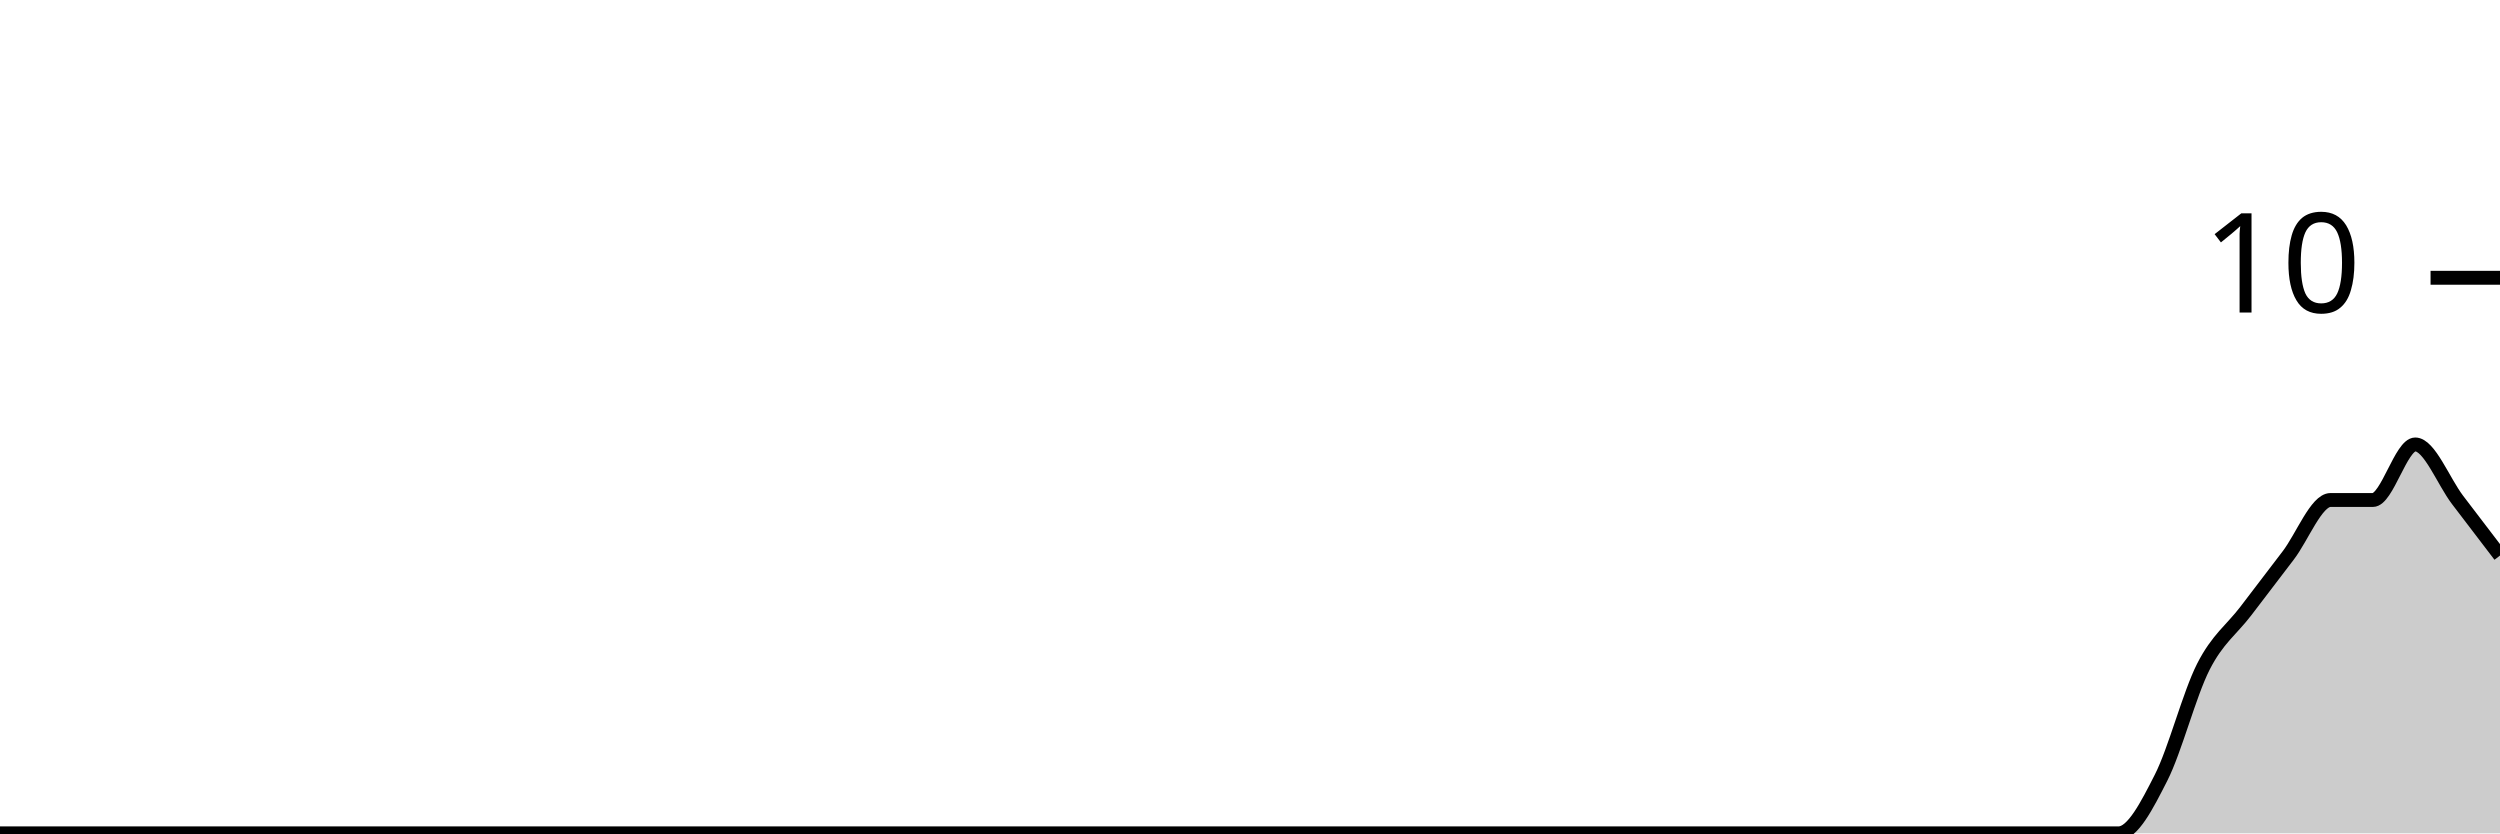
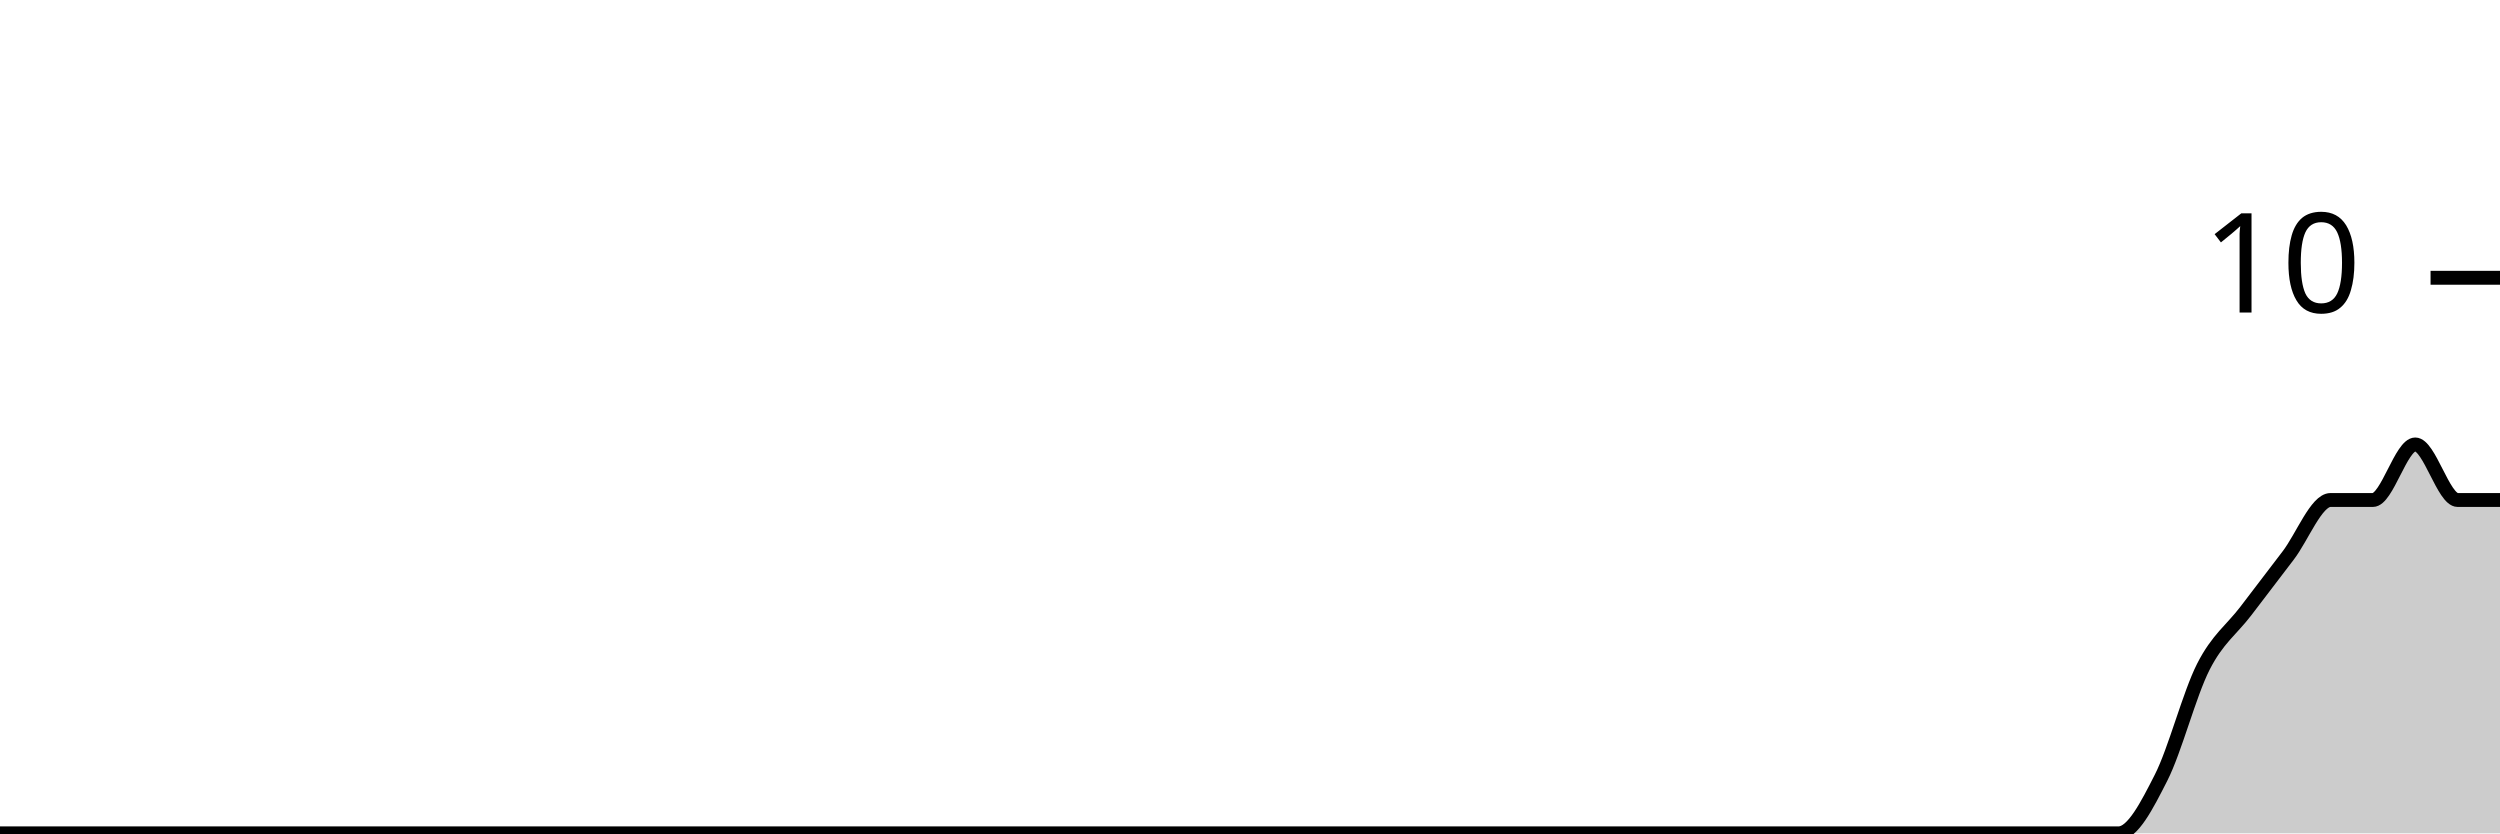
<svg xmlns="http://www.w3.org/2000/svg" viewBox="0 0 180 60">
  <g transform="translate(0,20)">
-     <path class="area" fill="rgba(0, 0, 0, 0.2)" d="M0,40C1.017,40,2.034,40,3.051,40C4.068,40,5.085,40,6.102,40C7.119,40,8.136,40,9.153,40C10.169,40,11.186,40,12.203,40C13.22,40,14.237,40,15.254,40C16.271,40,17.288,40,18.305,40C19.322,40,20.339,40,21.356,40C22.373,40,23.39,40,24.407,40C25.424,40,26.441,40,27.458,40C28.475,40,29.492,40,30.508,40C31.525,40,32.542,40,33.559,40C34.576,40,35.593,40,36.61,40C37.627,40,38.644,40,39.661,40C40.678,40,41.695,40,42.712,40C43.729,40,44.746,40,45.763,40C46.78,40,47.797,40,48.814,40C49.831,40,50.847,40,51.864,40C52.881,40,53.898,40,54.915,40C55.932,40,56.949,40,57.966,40C58.983,40,60,40,61.017,40C62.034,40,63.051,40,64.068,40C65.085,40,66.102,40,67.119,40C68.136,40,69.153,40,70.169,40C71.186,40,72.203,40,73.22,40C74.237,40,75.254,40,76.271,40C77.288,40,78.305,40,79.322,40C80.339,40,81.356,40,82.373,40C83.39,40,84.407,40,85.424,40C86.441,40,87.458,40,88.475,40C89.492,40,90.508,40,91.525,40C92.542,40,93.559,40,94.576,40C95.593,40,96.61,40,97.627,40C98.644,40,99.661,40,100.678,40C101.695,40,102.712,40,103.729,40C104.746,40,105.763,40,106.78,40C107.797,40,108.814,40,109.831,40C110.847,40,111.864,40,112.881,40C113.898,40,114.915,40,115.932,40C116.949,40,117.966,40,118.983,40C120,40,121.017,40,122.034,40C123.051,40,124.068,40,125.085,40C126.102,40,127.119,40,128.136,40C129.153,40,130.169,40,131.186,40C132.203,40,133.22,40,134.237,40C135.254,40,136.271,40,137.288,40C138.305,40,139.322,40,140.339,40C141.356,40,142.373,40,143.39,40C144.407,40,145.424,40,146.441,40C147.458,40,148.475,40,149.492,40C150.508,40,151.525,40,152.542,40C153.559,40,154.576,38,155.593,36C156.61,34,157.627,30,158.644,28C159.661,26,160.678,25.333,161.695,24C162.712,22.667,163.729,21.333,164.746,20C165.763,18.667,166.78,16,167.797,16C168.814,16,169.831,16,170.847,16C171.864,16,172.881,12,173.898,12C174.915,12,175.932,14.667,176.949,16C177.966,17.333,178.983,18.667,180,20L180,40C178.983,40,177.966,40,176.949,40C175.932,40,174.915,40,173.898,40C172.881,40,171.864,40,170.847,40C169.831,40,168.814,40,167.797,40C166.78,40,165.763,40,164.746,40C163.729,40,162.712,40,161.695,40C160.678,40,159.661,40,158.644,40C157.627,40,156.61,40,155.593,40C154.576,40,153.559,40,152.542,40C151.525,40,150.508,40,149.492,40C148.475,40,147.458,40,146.441,40C145.424,40,144.407,40,143.39,40C142.373,40,141.356,40,140.339,40C139.322,40,138.305,40,137.288,40C136.271,40,135.254,40,134.237,40C133.22,40,132.203,40,131.186,40C130.169,40,129.153,40,128.136,40C127.119,40,126.102,40,125.085,40C124.068,40,123.051,40,122.034,40C121.017,40,120,40,118.983,40C117.966,40,116.949,40,115.932,40C114.915,40,113.898,40,112.881,40C111.864,40,110.847,40,109.831,40C108.814,40,107.797,40,106.78,40C105.763,40,104.746,40,103.729,40C102.712,40,101.695,40,100.678,40C99.661,40,98.644,40,97.627,40C96.61,40,95.593,40,94.576,40C93.559,40,92.542,40,91.525,40C90.508,40,89.492,40,88.475,40C87.458,40,86.441,40,85.424,40C84.407,40,83.39,40,82.373,40C81.356,40,80.339,40,79.322,40C78.305,40,77.288,40,76.271,40C75.254,40,74.237,40,73.22,40C72.203,40,71.186,40,70.169,40C69.153,40,68.136,40,67.119,40C66.102,40,65.085,40,64.068,40C63.051,40,62.034,40,61.017,40C60,40,58.983,40,57.966,40C56.949,40,55.932,40,54.915,40C53.898,40,52.881,40,51.864,40C50.847,40,49.831,40,48.814,40C47.797,40,46.78,40,45.763,40C44.746,40,43.729,40,42.712,40C41.695,40,40.678,40,39.661,40C38.644,40,37.627,40,36.61,40C35.593,40,34.576,40,33.559,40C32.542,40,31.525,40,30.508,40C29.492,40,28.475,40,27.458,40C26.441,40,25.424,40,24.407,40C23.39,40,22.373,40,21.356,40C20.339,40,19.322,40,18.305,40C17.288,40,16.271,40,15.254,40C14.237,40,13.22,40,12.203,40C11.186,40,10.169,40,9.153,40C8.136,40,7.119,40,6.102,40C5.085,40,4.068,40,3.051,40C2.034,40,1.017,40,0,40Z" />
-     <path class="line" stroke="black" fill="none" d="M0,40C1.017,40,2.034,40,3.051,40C4.068,40,5.085,40,6.102,40C7.119,40,8.136,40,9.153,40C10.169,40,11.186,40,12.203,40C13.22,40,14.237,40,15.254,40C16.271,40,17.288,40,18.305,40C19.322,40,20.339,40,21.356,40C22.373,40,23.39,40,24.407,40C25.424,40,26.441,40,27.458,40C28.475,40,29.492,40,30.508,40C31.525,40,32.542,40,33.559,40C34.576,40,35.593,40,36.61,40C37.627,40,38.644,40,39.661,40C40.678,40,41.695,40,42.712,40C43.729,40,44.746,40,45.763,40C46.78,40,47.797,40,48.814,40C49.831,40,50.847,40,51.864,40C52.881,40,53.898,40,54.915,40C55.932,40,56.949,40,57.966,40C58.983,40,60,40,61.017,40C62.034,40,63.051,40,64.068,40C65.085,40,66.102,40,67.119,40C68.136,40,69.153,40,70.169,40C71.186,40,72.203,40,73.22,40C74.237,40,75.254,40,76.271,40C77.288,40,78.305,40,79.322,40C80.339,40,81.356,40,82.373,40C83.39,40,84.407,40,85.424,40C86.441,40,87.458,40,88.475,40C89.492,40,90.508,40,91.525,40C92.542,40,93.559,40,94.576,40C95.593,40,96.61,40,97.627,40C98.644,40,99.661,40,100.678,40C101.695,40,102.712,40,103.729,40C104.746,40,105.763,40,106.78,40C107.797,40,108.814,40,109.831,40C110.847,40,111.864,40,112.881,40C113.898,40,114.915,40,115.932,40C116.949,40,117.966,40,118.983,40C120,40,121.017,40,122.034,40C123.051,40,124.068,40,125.085,40C126.102,40,127.119,40,128.136,40C129.153,40,130.169,40,131.186,40C132.203,40,133.22,40,134.237,40C135.254,40,136.271,40,137.288,40C138.305,40,139.322,40,140.339,40C141.356,40,142.373,40,143.39,40C144.407,40,145.424,40,146.441,40C147.458,40,148.475,40,149.492,40C150.508,40,151.525,40,152.542,40C153.559,40,154.576,38,155.593,36C156.61,34,157.627,30,158.644,28C159.661,26,160.678,25.333,161.695,24C162.712,22.667,163.729,21.333,164.746,20C165.763,18.667,166.78,16,167.797,16C168.814,16,169.831,16,170.847,16C171.864,16,172.881,12,173.898,12C174.915,12,175.932,14.667,176.949,16C177.966,17.333,178.983,18.667,180,20" />
+     <path class="area" fill="rgba(0, 0, 0, 0.2)" d="M0,40C1.017,40,2.034,40,3.051,40C4.068,40,5.085,40,6.102,40C7.119,40,8.136,40,9.153,40C10.169,40,11.186,40,12.203,40C13.22,40,14.237,40,15.254,40C16.271,40,17.288,40,18.305,40C19.322,40,20.339,40,21.356,40C22.373,40,23.39,40,24.407,40C25.424,40,26.441,40,27.458,40C28.475,40,29.492,40,30.508,40C31.525,40,32.542,40,33.559,40C34.576,40,35.593,40,36.61,40C37.627,40,38.644,40,39.661,40C40.678,40,41.695,40,42.712,40C43.729,40,44.746,40,45.763,40C46.78,40,47.797,40,48.814,40C49.831,40,50.847,40,51.864,40C52.881,40,53.898,40,54.915,40C55.932,40,56.949,40,57.966,40C58.983,40,60,40,61.017,40C62.034,40,63.051,40,64.068,40C65.085,40,66.102,40,67.119,40C68.136,40,69.153,40,70.169,40C71.186,40,72.203,40,73.22,40C74.237,40,75.254,40,76.271,40C77.288,40,78.305,40,79.322,40C80.339,40,81.356,40,82.373,40C83.39,40,84.407,40,85.424,40C86.441,40,87.458,40,88.475,40C89.492,40,90.508,40,91.525,40C92.542,40,93.559,40,94.576,40C95.593,40,96.61,40,97.627,40C98.644,40,99.661,40,100.678,40C101.695,40,102.712,40,103.729,40C104.746,40,105.763,40,106.78,40C107.797,40,108.814,40,109.831,40C110.847,40,111.864,40,112.881,40C113.898,40,114.915,40,115.932,40C116.949,40,117.966,40,118.983,40C120,40,121.017,40,122.034,40C123.051,40,124.068,40,125.085,40C126.102,40,127.119,40,128.136,40C129.153,40,130.169,40,131.186,40C132.203,40,133.22,40,134.237,40C135.254,40,136.271,40,137.288,40C138.305,40,139.322,40,140.339,40C141.356,40,142.373,40,143.39,40C144.407,40,145.424,40,146.441,40C147.458,40,148.475,40,149.492,40C150.508,40,151.525,40,152.542,40C153.559,40,154.576,38,155.593,36C156.61,34,157.627,30,158.644,28C159.661,26,160.678,25.333,161.695,24C162.712,22.667,163.729,21.333,164.746,20C165.763,18.667,166.78,16,167.797,16C168.814,16,169.831,16,170.847,16C171.864,16,172.881,12,173.898,12C174.915,12,175.932,16,176.949,16C177.966,16,178.983,16,180,16L180,40C178.983,40,177.966,40,176.949,40C175.932,40,174.915,40,173.898,40C172.881,40,171.864,40,170.847,40C169.831,40,168.814,40,167.797,40C166.78,40,165.763,40,164.746,40C163.729,40,162.712,40,161.695,40C160.678,40,159.661,40,158.644,40C157.627,40,156.61,40,155.593,40C154.576,40,153.559,40,152.542,40C151.525,40,150.508,40,149.492,40C148.475,40,147.458,40,146.441,40C145.424,40,144.407,40,143.39,40C142.373,40,141.356,40,140.339,40C139.322,40,138.305,40,137.288,40C136.271,40,135.254,40,134.237,40C133.22,40,132.203,40,131.186,40C130.169,40,129.153,40,128.136,40C127.119,40,126.102,40,125.085,40C124.068,40,123.051,40,122.034,40C121.017,40,120,40,118.983,40C117.966,40,116.949,40,115.932,40C114.915,40,113.898,40,112.881,40C111.864,40,110.847,40,109.831,40C108.814,40,107.797,40,106.78,40C105.763,40,104.746,40,103.729,40C102.712,40,101.695,40,100.678,40C99.661,40,98.644,40,97.627,40C96.61,40,95.593,40,94.576,40C93.559,40,92.542,40,91.525,40C90.508,40,89.492,40,88.475,40C87.458,40,86.441,40,85.424,40C84.407,40,83.39,40,82.373,40C81.356,40,80.339,40,79.322,40C78.305,40,77.288,40,76.271,40C75.254,40,74.237,40,73.22,40C72.203,40,71.186,40,70.169,40C69.153,40,68.136,40,67.119,40C66.102,40,65.085,40,64.068,40C63.051,40,62.034,40,61.017,40C60,40,58.983,40,57.966,40C56.949,40,55.932,40,54.915,40C53.898,40,52.881,40,51.864,40C50.847,40,49.831,40,48.814,40C47.797,40,46.78,40,45.763,40C44.746,40,43.729,40,42.712,40C41.695,40,40.678,40,39.661,40C38.644,40,37.627,40,36.61,40C35.593,40,34.576,40,33.559,40C32.542,40,31.525,40,30.508,40C29.492,40,28.475,40,27.458,40C26.441,40,25.424,40,24.407,40C23.39,40,22.373,40,21.356,40C20.339,40,19.322,40,18.305,40C17.288,40,16.271,40,15.254,40C14.237,40,13.22,40,12.203,40C11.186,40,10.169,40,9.153,40C8.136,40,7.119,40,6.102,40C5.085,40,4.068,40,3.051,40C2.034,40,1.017,40,0,40Z" />
+     <path class="line" stroke="black" fill="none" d="M0,40C1.017,40,2.034,40,3.051,40C4.068,40,5.085,40,6.102,40C7.119,40,8.136,40,9.153,40C10.169,40,11.186,40,12.203,40C13.22,40,14.237,40,15.254,40C16.271,40,17.288,40,18.305,40C19.322,40,20.339,40,21.356,40C22.373,40,23.39,40,24.407,40C25.424,40,26.441,40,27.458,40C28.475,40,29.492,40,30.508,40C31.525,40,32.542,40,33.559,40C34.576,40,35.593,40,36.61,40C37.627,40,38.644,40,39.661,40C40.678,40,41.695,40,42.712,40C43.729,40,44.746,40,45.763,40C46.78,40,47.797,40,48.814,40C49.831,40,50.847,40,51.864,40C52.881,40,53.898,40,54.915,40C55.932,40,56.949,40,57.966,40C58.983,40,60,40,61.017,40C62.034,40,63.051,40,64.068,40C65.085,40,66.102,40,67.119,40C68.136,40,69.153,40,70.169,40C71.186,40,72.203,40,73.22,40C74.237,40,75.254,40,76.271,40C77.288,40,78.305,40,79.322,40C80.339,40,81.356,40,82.373,40C83.39,40,84.407,40,85.424,40C86.441,40,87.458,40,88.475,40C89.492,40,90.508,40,91.525,40C92.542,40,93.559,40,94.576,40C95.593,40,96.61,40,97.627,40C98.644,40,99.661,40,100.678,40C101.695,40,102.712,40,103.729,40C104.746,40,105.763,40,106.78,40C107.797,40,108.814,40,109.831,40C110.847,40,111.864,40,112.881,40C113.898,40,114.915,40,115.932,40C116.949,40,117.966,40,118.983,40C120,40,121.017,40,122.034,40C123.051,40,124.068,40,125.085,40C126.102,40,127.119,40,128.136,40C129.153,40,130.169,40,131.186,40C132.203,40,133.22,40,134.237,40C135.254,40,136.271,40,137.288,40C138.305,40,139.322,40,140.339,40C141.356,40,142.373,40,143.39,40C144.407,40,145.424,40,146.441,40C147.458,40,148.475,40,149.492,40C150.508,40,151.525,40,152.542,40C153.559,40,154.576,38,155.593,36C156.61,34,157.627,30,158.644,28C159.661,26,160.678,25.333,161.695,24C162.712,22.667,163.729,21.333,164.746,20C165.763,18.667,166.78,16,167.797,16C168.814,16,169.831,16,170.847,16C171.864,16,172.881,12,173.898,12C174.915,12,175.932,16,176.949,16C177.966,16,178.983,16,180,16" />
    <path class="axis-ceiling" stroke-width="1" stroke="black" fill="none" d="M175,0L180,0" />
    <text class="axis-ceiling-label" font-family="sans-serif" text-anchor="end" font-size="10px" x="170" y="2.5">10</text>
  </g>
</svg>
